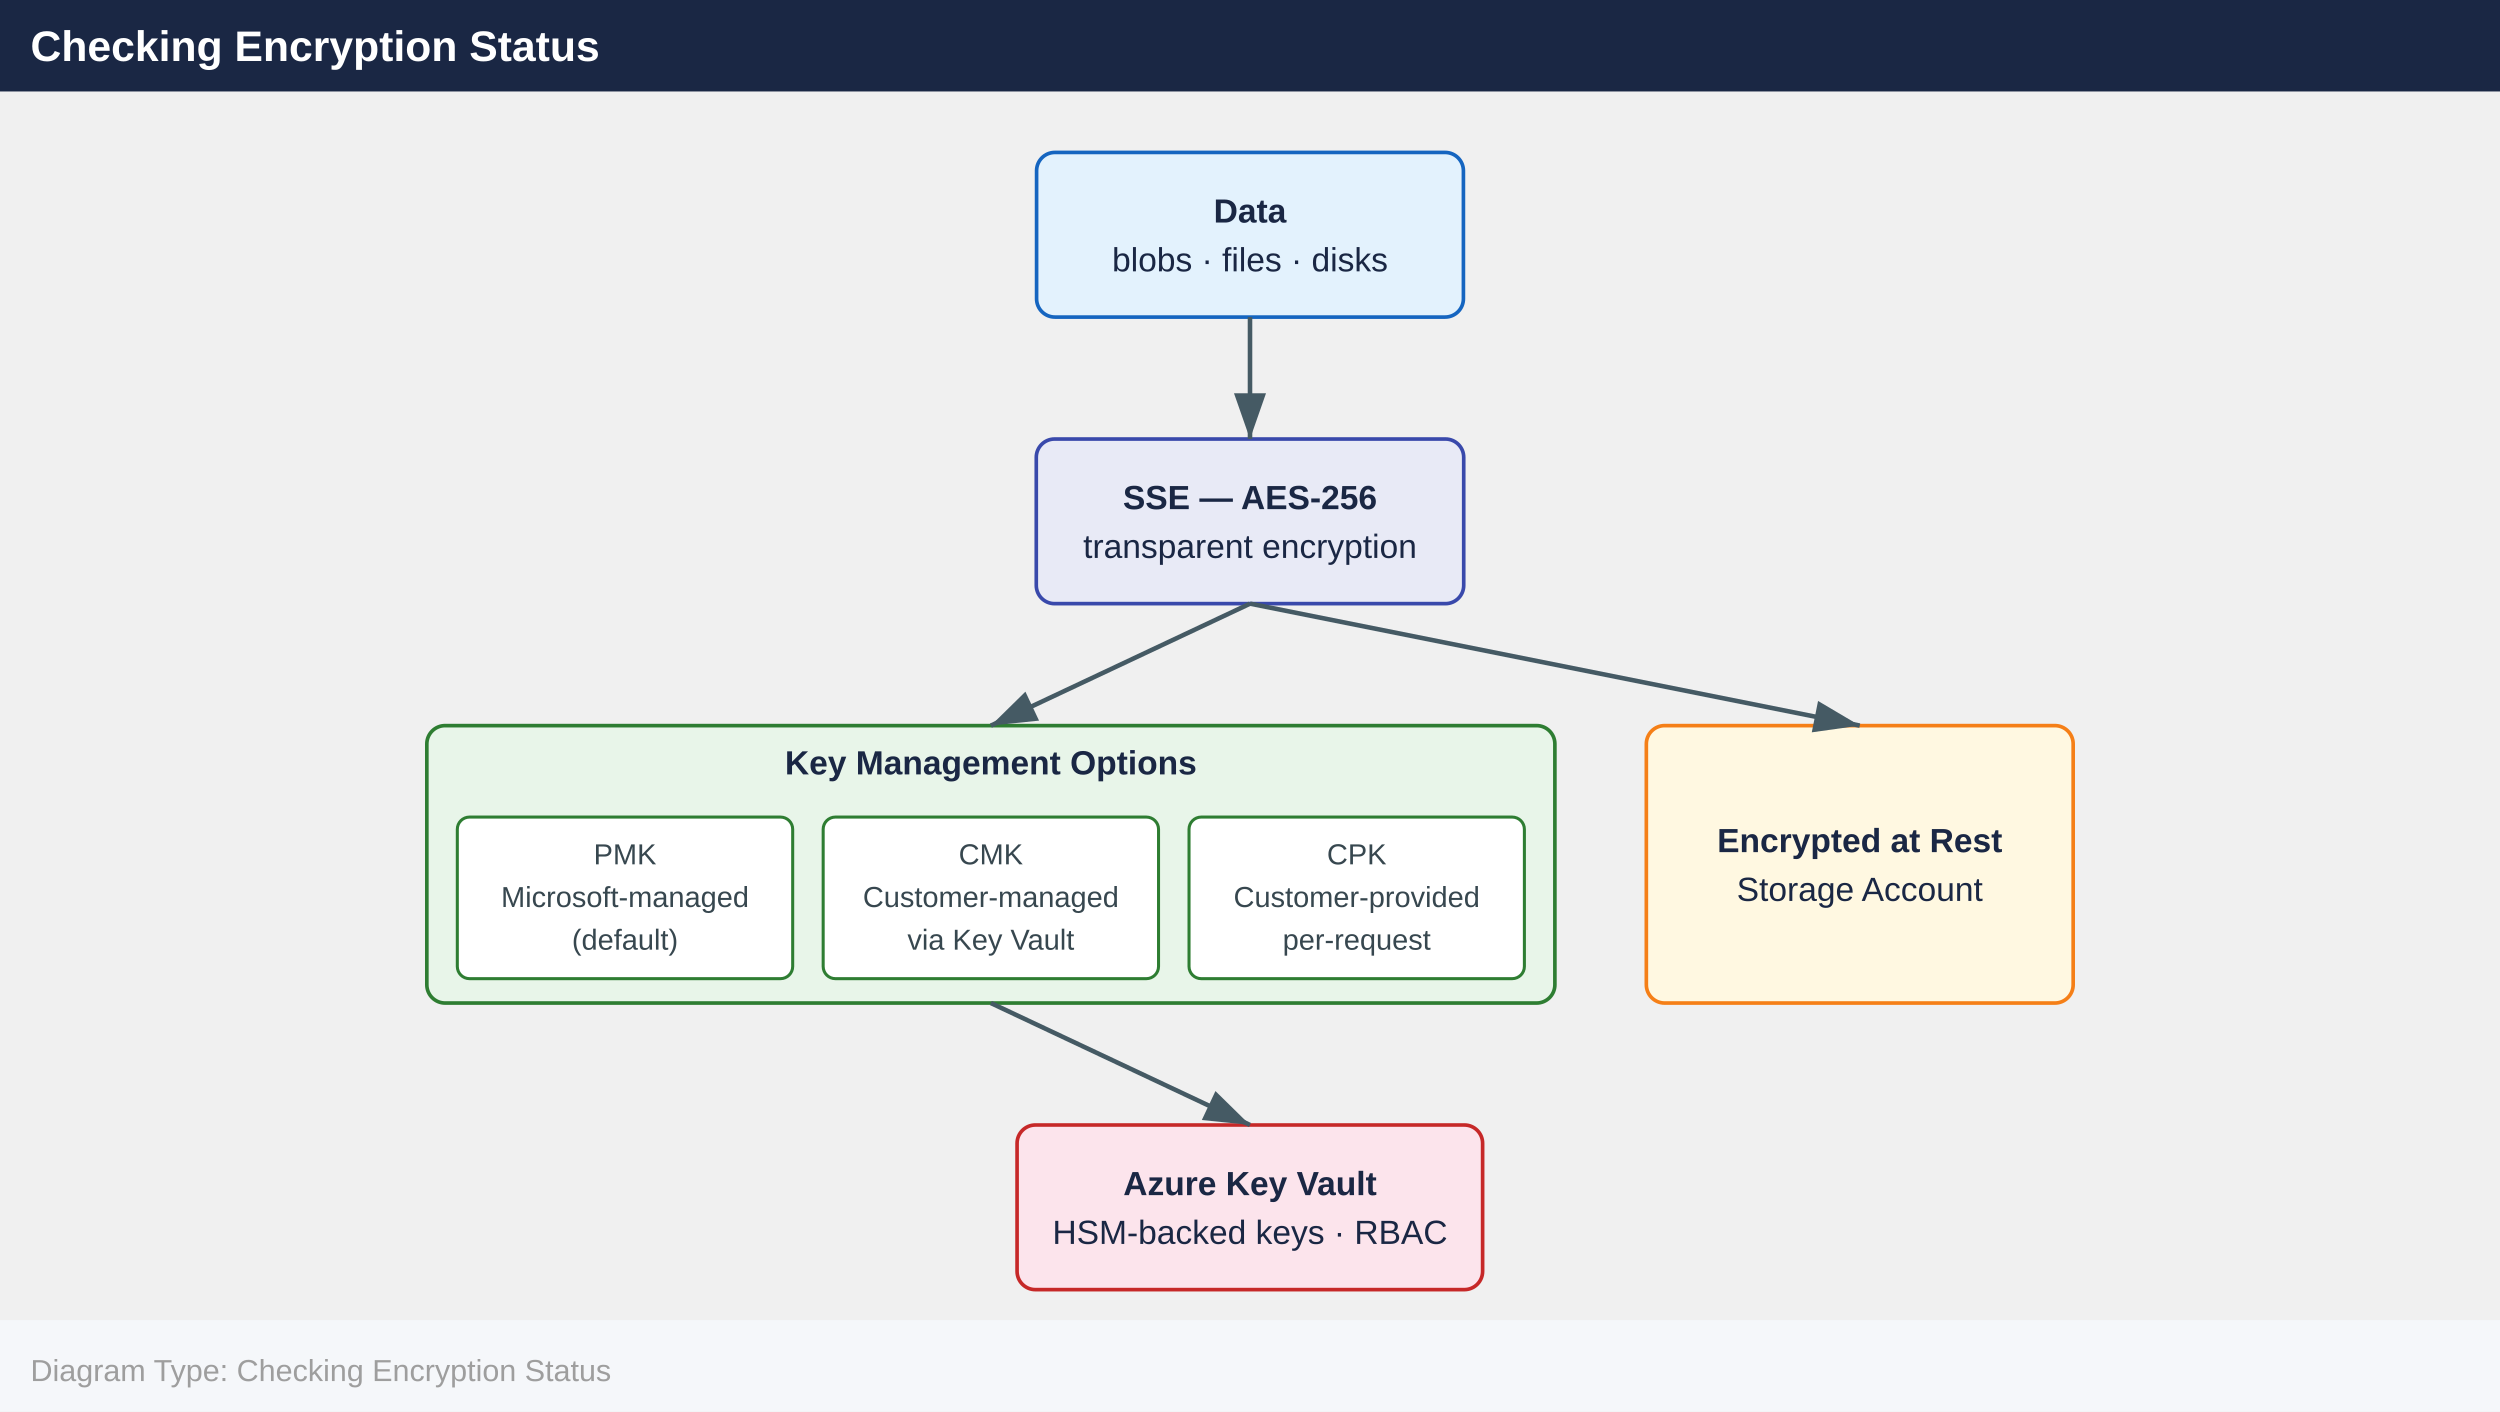
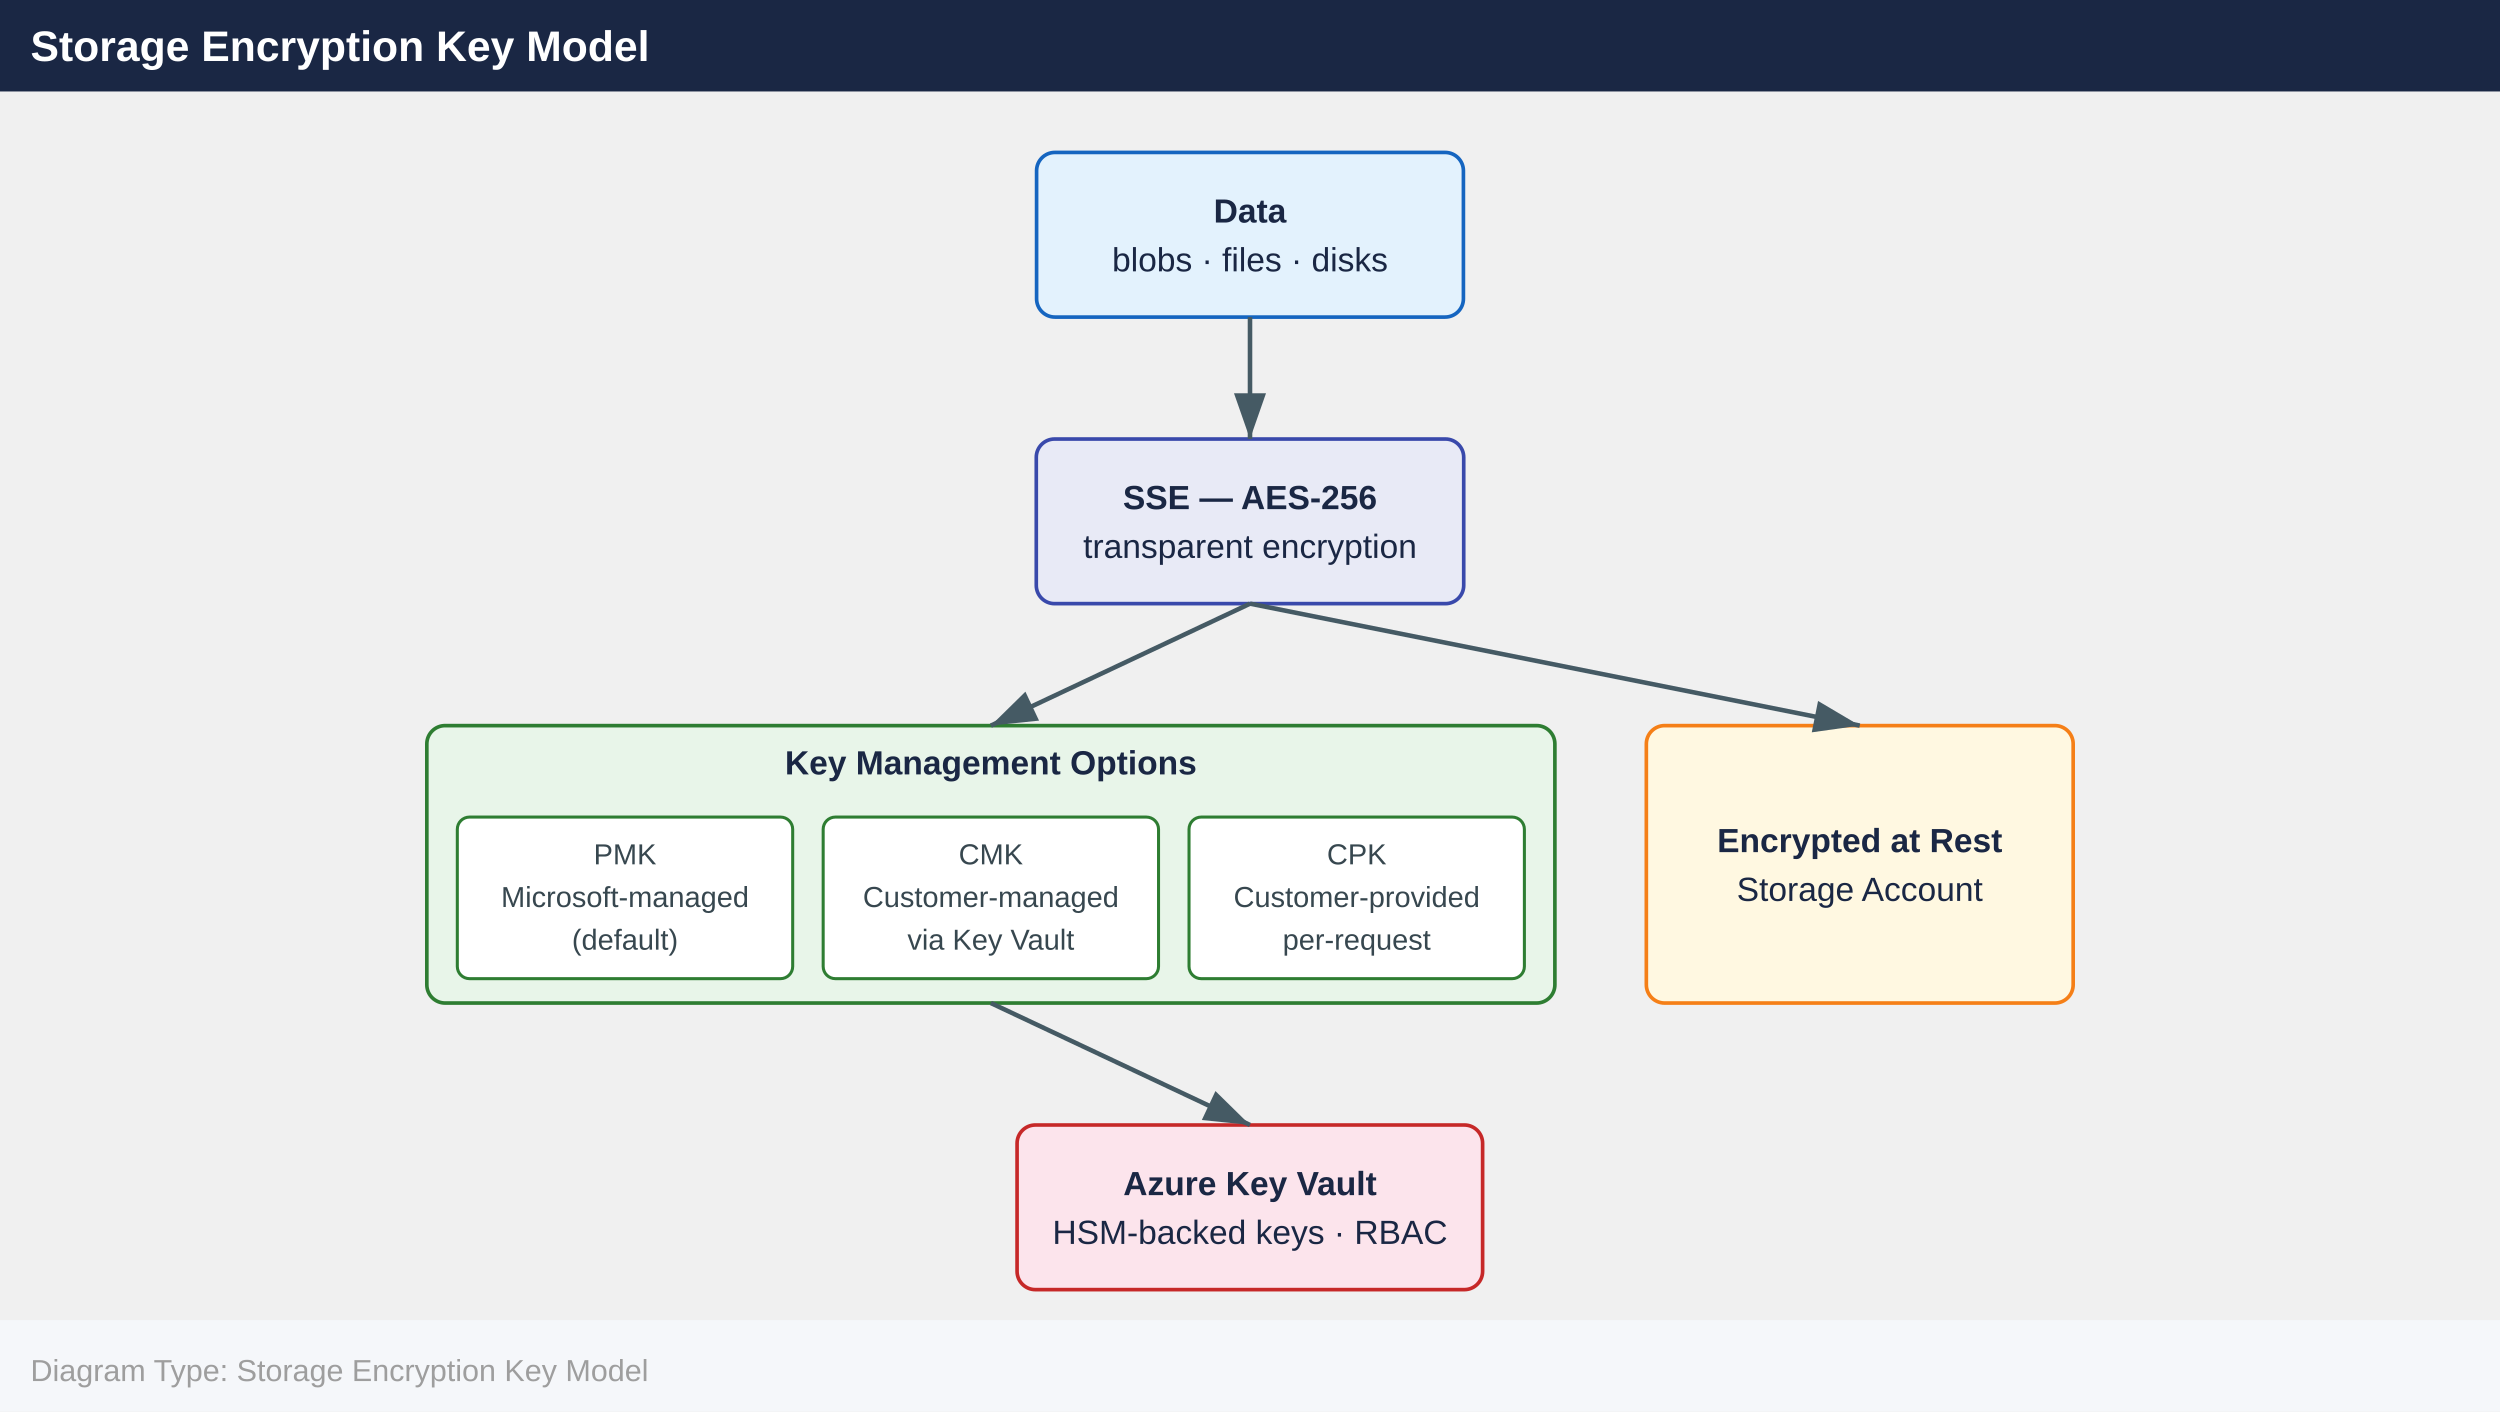
<svg xmlns="http://www.w3.org/2000/svg" width="820" height="463" viewBox="0 0 820 463">
  <defs>
    <marker id="arrowhead" markerWidth="10" markerHeight="7" refX="10" refY="3.5" orient="auto">
      <polygon points="0 0, 10 3.5, 0 7" fill="#455a64" />
    </marker>
  </defs>
  <rect x="0" y="0" width="820" height="30" fill="#1a2744" />
-   <text x="10" y="20" font-family="Arial,Helvetica,sans-serif" font-size="14" font-weight="bold" fill="#ffffff">Checking Encryption Status</text>
+   <text x="10" y="20" font-family="Arial,Helvetica,sans-serif" font-size="14" font-weight="bold" fill="#ffffff">Storage Encryption Key Model</text>
  <rect x="340.0" y="50.0" width="140.0" height="54.0" rx="6" fill="#e3f2fd" stroke="#1565c0" stroke-width="1.2" />
  <text x="410.0" y="73.0" text-anchor="middle" font-family="Arial,Helvetica,sans-serif" font-size="11" font-weight="700" fill="#1a2744">Data</text>
  <text x="410.0" y="89.0" text-anchor="middle" font-family="Arial,Helvetica,sans-serif" font-size="11" font-weight="400" fill="#1a2744">blobs · files · disks</text>
  <rect x="339.9" y="144.0" width="140.2" height="54.0" rx="6" fill="#e8eaf6" stroke="#3949ab" stroke-width="1.2" />
  <text x="410.0" y="167.0" text-anchor="middle" font-family="Arial,Helvetica,sans-serif" font-size="11" font-weight="700" fill="#1a2744">SSE — AES-256</text>
  <text x="410.0" y="183.0" text-anchor="middle" font-family="Arial,Helvetica,sans-serif" font-size="11" font-weight="400" fill="#1a2744">transparent encryption</text>
  <rect x="140.0" y="238.0" width="370.0" height="91.0" rx="6" fill="#e8f5e9" stroke="#2e7d32" stroke-width="1.2" />
  <text x="325.0" y="254.0" text-anchor="middle" font-family="Arial,Helvetica,sans-serif" font-size="11" font-weight="700" fill="#1a2744">Key Management Options</text>
  <rect x="150.0" y="268.0" width="110.0" height="53.0" rx="4" fill="#ffffff" stroke="#2e7d32" stroke-width="1" />
  <text x="205.0" y="283.5" text-anchor="middle" font-family="Arial,Helvetica,sans-serif" font-size="9.5" fill="#37474f">PMK</text>
  <text x="205.0" y="297.5" text-anchor="middle" font-family="Arial,Helvetica,sans-serif" font-size="9.5" fill="#37474f">Microsoft-managed</text>
  <text x="205.0" y="311.5" text-anchor="middle" font-family="Arial,Helvetica,sans-serif" font-size="9.5" fill="#37474f">(default)</text>
  <rect x="270.0" y="268.0" width="110.0" height="53.0" rx="4" fill="#ffffff" stroke="#2e7d32" stroke-width="1" />
  <text x="325.0" y="283.5" text-anchor="middle" font-family="Arial,Helvetica,sans-serif" font-size="9.5" fill="#37474f">CMK</text>
  <text x="325.0" y="297.5" text-anchor="middle" font-family="Arial,Helvetica,sans-serif" font-size="9.5" fill="#37474f">Customer-managed</text>
  <text x="325.0" y="311.5" text-anchor="middle" font-family="Arial,Helvetica,sans-serif" font-size="9.5" fill="#37474f">via Key Vault</text>
  <rect x="390.0" y="268.0" width="110.0" height="53.0" rx="4" fill="#ffffff" stroke="#2e7d32" stroke-width="1" />
  <text x="445.0" y="283.5" text-anchor="middle" font-family="Arial,Helvetica,sans-serif" font-size="9.5" fill="#37474f">CPK</text>
  <text x="445.0" y="297.5" text-anchor="middle" font-family="Arial,Helvetica,sans-serif" font-size="9.5" fill="#37474f">Customer-provided</text>
  <text x="445.0" y="311.5" text-anchor="middle" font-family="Arial,Helvetica,sans-serif" font-size="9.5" fill="#37474f">per-request</text>
  <rect x="540.0" y="238.0" width="140.0" height="91.0" rx="6" fill="#fff8e1" stroke="#f57f17" stroke-width="1.2" />
  <text x="610.0" y="279.5" text-anchor="middle" font-family="Arial,Helvetica,sans-serif" font-size="11" font-weight="700" fill="#1a2744">Encrypted at Rest</text>
  <text x="610.0" y="295.5" text-anchor="middle" font-family="Arial,Helvetica,sans-serif" font-size="11" font-weight="400" fill="#1a2744">Storage Account</text>
  <rect x="333.6" y="369.0" width="152.7" height="54.0" rx="6" fill="#fce4ec" stroke="#c62828" stroke-width="1.2" />
  <text x="410.0" y="392.0" text-anchor="middle" font-family="Arial,Helvetica,sans-serif" font-size="11" font-weight="700" fill="#1a2744">Azure Key Vault</text>
  <text x="410.0" y="408.0" text-anchor="middle" font-family="Arial,Helvetica,sans-serif" font-size="11" font-weight="400" fill="#1a2744">HSM-backed keys · RBAC</text>
  <line x1="410.0" y1="104.0" x2="410.0" y2="144.0" stroke="#455a64" stroke-width="1.5" marker-end="url(#arrowhead)" />
+   <line x1="410.0" y1="198.0" x2="610.0" y2="238.0" stroke="#455a64" stroke-width="1.5" marker-end="url(#arrowhead)" />
  <line x1="410.0" y1="198.0" x2="325.0" y2="238.0" stroke="#455a64" stroke-width="1.5" marker-end="url(#arrowhead)" />
-   <line x1="410.0" y1="198.0" x2="610.0" y2="238.0" stroke="#455a64" stroke-width="1.5" marker-end="url(#arrowhead)" />
  <line x1="325.0" y1="329.0" x2="410.0" y2="369.0" stroke="#455a64" stroke-width="1.5" marker-end="url(#arrowhead)" />
  <rect x="0" y="433.0" width="820" height="30" fill="#f5f7fa" />
-   <text x="10" y="453.0" font-family="Arial,Helvetica,sans-serif" font-size="10" fill="#9e9e9e">Diagram Type: Checking Encryption Status</text>
+   <text x="10" y="453.0" font-family="Arial,Helvetica,sans-serif" font-size="10" fill="#9e9e9e">Diagram Type: Storage Encryption Key Model</text>
</svg>
